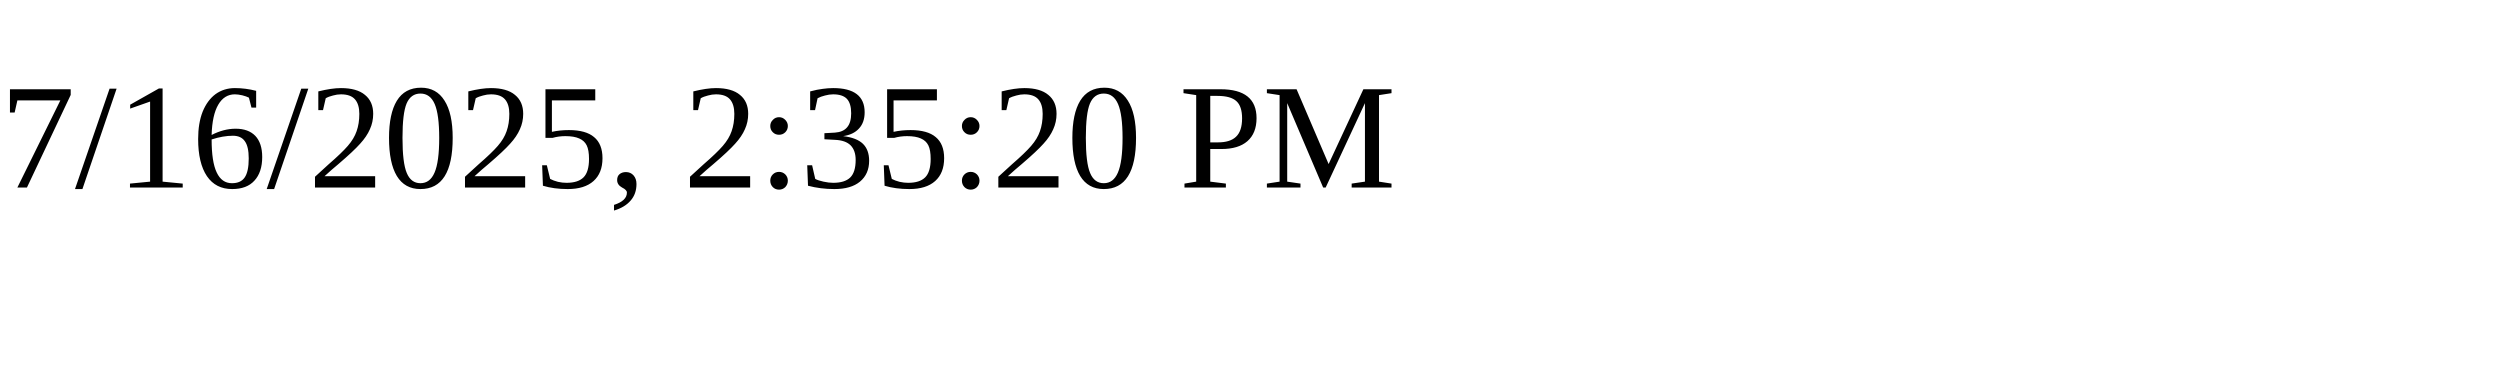
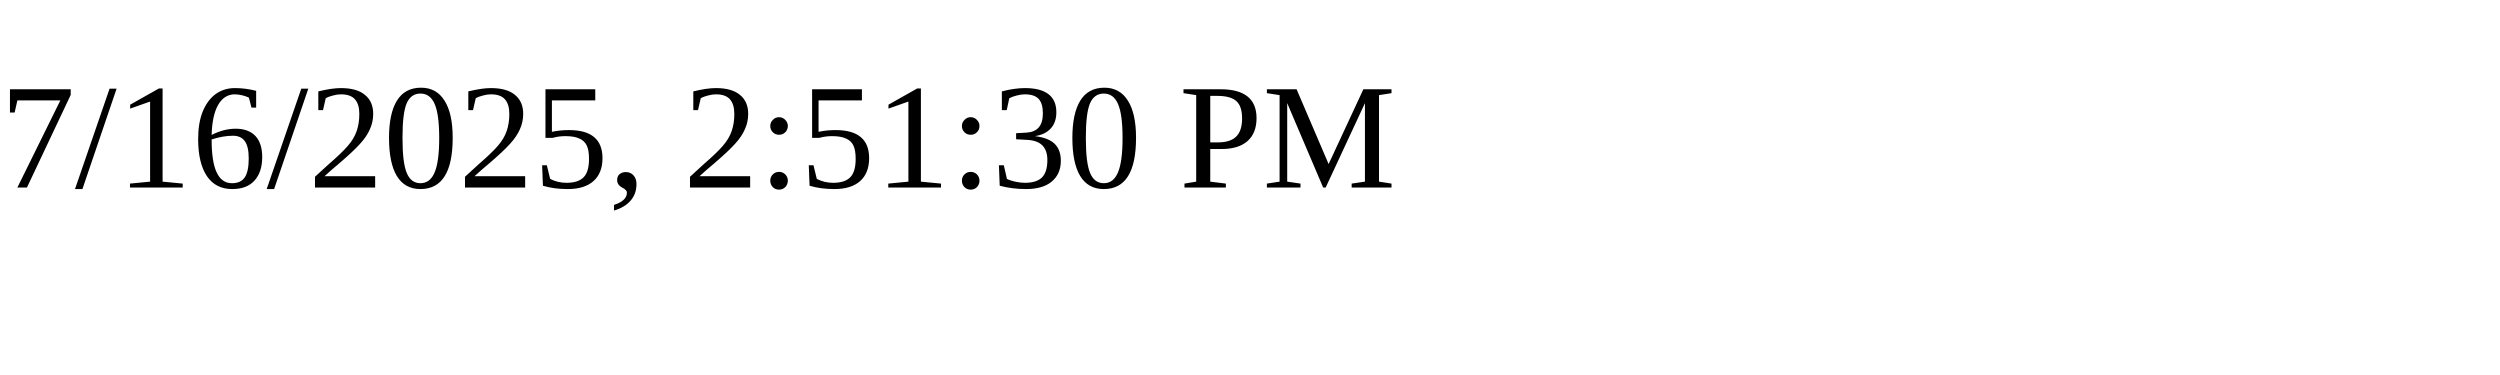
<svg xmlns="http://www.w3.org/2000/svg" height="30" width="200">
-   <text x="0" y="15">7/16/2025, 2:35:20 PM</text>
+   <text x="0" y="15">7/16/2025, 2:51:30 PM</text>
</svg>
